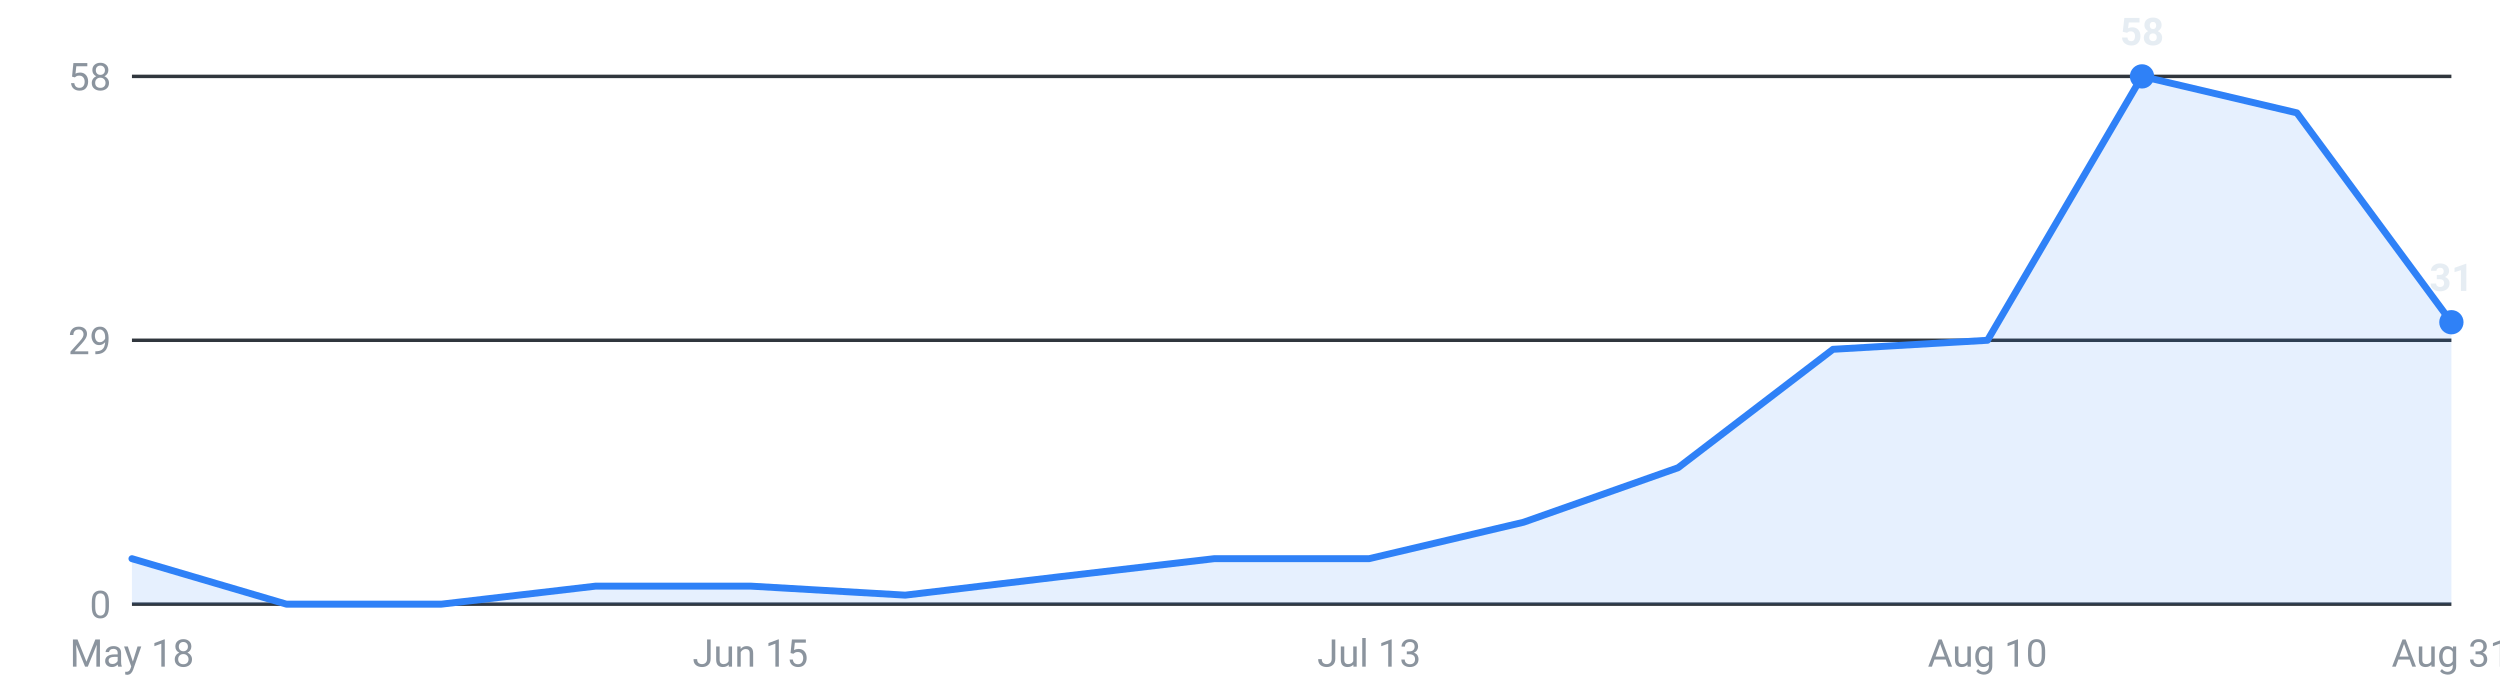
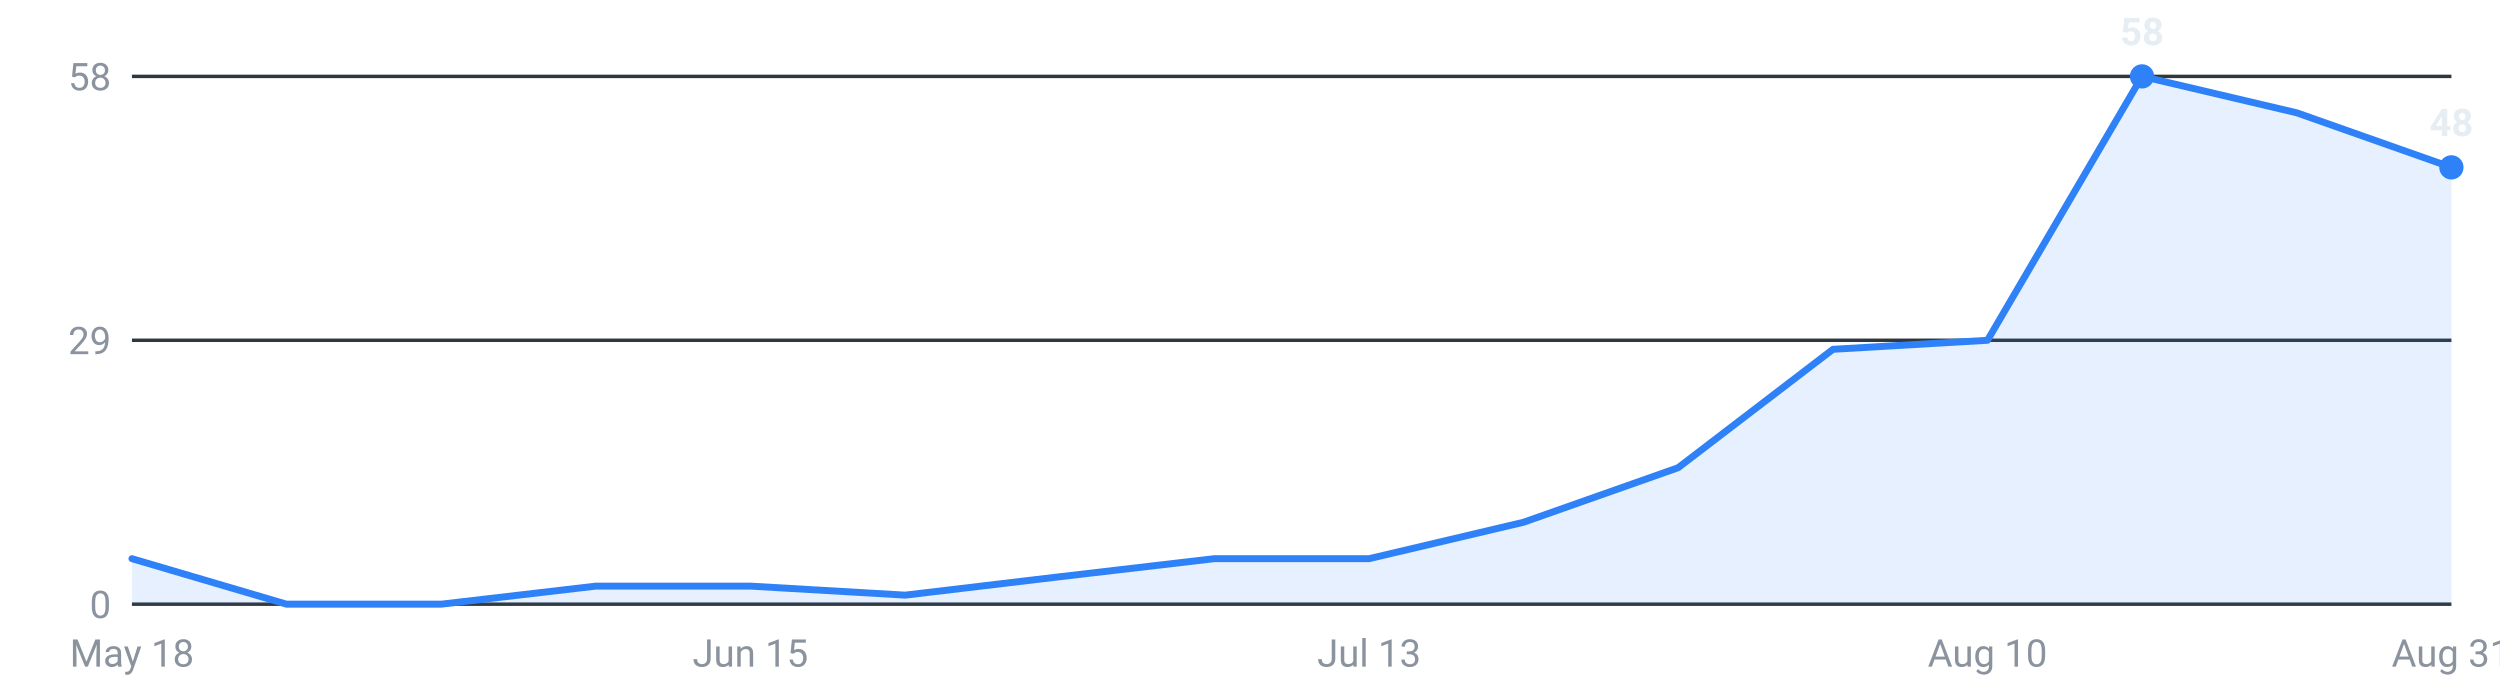
<svg xmlns="http://www.w3.org/2000/svg" viewBox="0 0 720 200" width="720" height="200" role="img" aria-label="Internships posted per week, last 16 weeks">
  <g font-family="-apple-system,Segoe UI,Roboto,sans-serif" font-size="11">
    <line x1="38" y1="174.0" x2="706" y2="174.0" stroke="#30363d" stroke-width="1" />
    <text x="32" y="178.0" text-anchor="end" fill="#8b949e">0</text>
    <line x1="38" y1="98.0" x2="706" y2="98.0" stroke="#30363d" stroke-width="1" />
    <text x="32" y="102.0" text-anchor="end" fill="#8b949e">29</text>
    <line x1="38" y1="22.0" x2="706" y2="22.0" stroke="#30363d" stroke-width="1" />
    <text x="32" y="26.0" text-anchor="end" fill="#8b949e">58</text>
-     <path d="M38.0,174 L38.0,160.9 L82.5,174.0 L127.1,174.0 L171.6,168.8 L216.1,168.8 L260.7,171.4 L305.2,166.1 L349.7,160.9 L394.3,160.9 L438.8,150.4 L483.3,134.7 L527.9,100.6 L572.4,98.0 L616.9,22.0 L661.5,32.5 L706.0,92.8 L706.0,174 Z" fill="#2f81f7" fill-opacity="0.12" />
-     <polyline points="38.0,160.9 82.5,174.0 127.1,174.0 171.6,168.8 216.1,168.8 260.7,171.4 305.2,166.1 349.7,160.9 394.3,160.9 438.8,150.4 483.3,134.7 527.9,100.6 572.4,98.0 616.9,22.0 661.5,32.5 706.0,92.8" fill="none" stroke="#2f81f7" stroke-width="2" stroke-linejoin="round" stroke-linecap="round" />
+     <path d="M38.0,174 L38.0,160.9 L82.5,174.0 L127.1,174.0 L171.6,168.8 L216.1,168.8 L260.7,171.4 L305.2,166.1 L349.7,160.9 L394.3,160.9 L438.8,150.4 L483.3,134.7 L527.9,100.6 L572.4,98.0 L616.9,22.0 L661.5,32.5 L706.0,48.2 L706.0,174 Z" fill="#2f81f7" fill-opacity="0.12" />
+     <polyline points="38.0,160.9 82.5,174.0 127.1,174.0 171.6,168.8 216.1,168.8 260.7,171.4 305.2,166.1 349.7,160.9 394.3,160.9 438.8,150.4 483.3,134.7 527.9,100.6 572.4,98.0 616.9,22.0 661.5,32.5 706.0,48.2" fill="none" stroke="#2f81f7" stroke-width="2" stroke-linejoin="round" stroke-linecap="round" />
    <circle cx="616.9" cy="22.0" r="3.5" fill="#2f81f7" />
    <text x="616.9" y="13.0" text-anchor="middle" fill="#e6edf3" font-weight="600">58</text>
-     <circle cx="706.0" cy="92.8" r="3.5" fill="#2f81f7" />
-     <text x="706.0" y="83.8" text-anchor="middle" fill="#e6edf3" font-weight="600">31</text>
+     <circle cx="706.0" cy="48.2" r="3.5" fill="#2f81f7" />
+     <text x="706.0" y="39.2" text-anchor="middle" fill="#e6edf3" font-weight="600">48</text>
    <text x="38.0" y="192" text-anchor="middle" fill="#8b949e">May 18</text>
    <text x="216.1" y="192" text-anchor="middle" fill="#8b949e">Jun 15</text>
    <text x="394.3" y="192" text-anchor="middle" fill="#8b949e">Jul 13</text>
    <text x="572.4" y="192" text-anchor="middle" fill="#8b949e">Aug 10</text>
    <text x="706.0" y="192" text-anchor="middle" fill="#8b949e">Aug 31</text>
  </g>
</svg>
